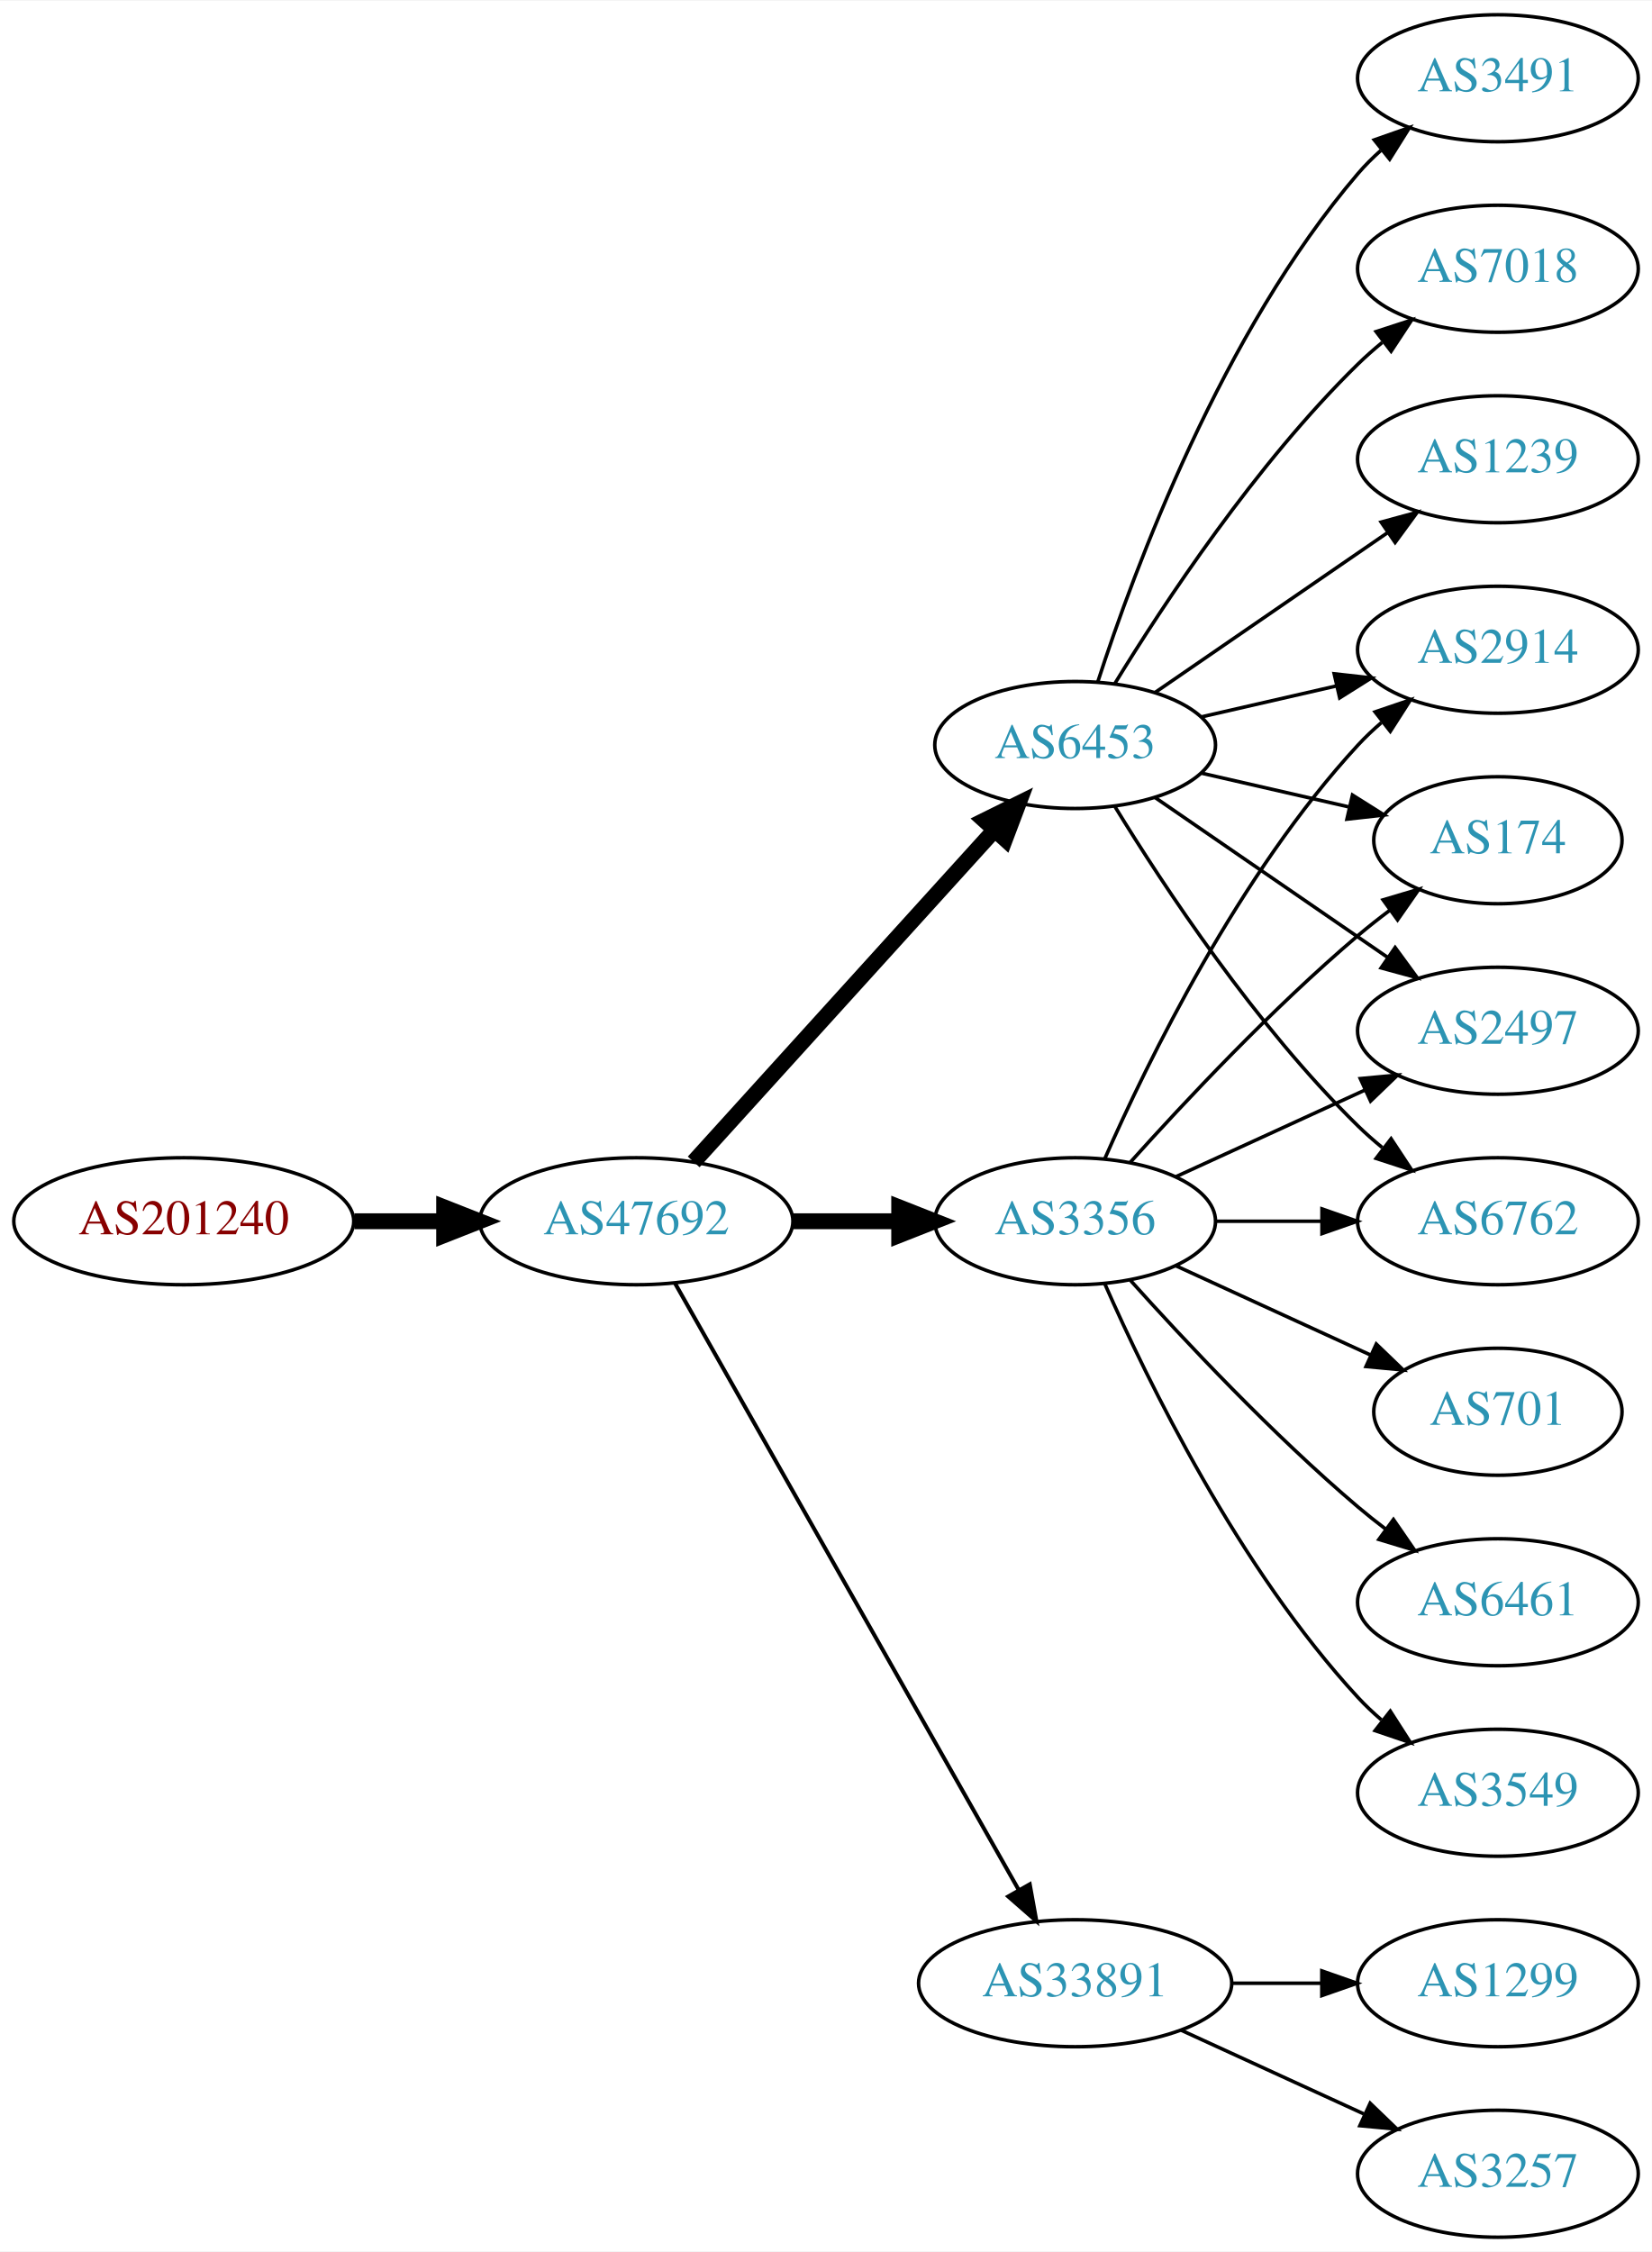
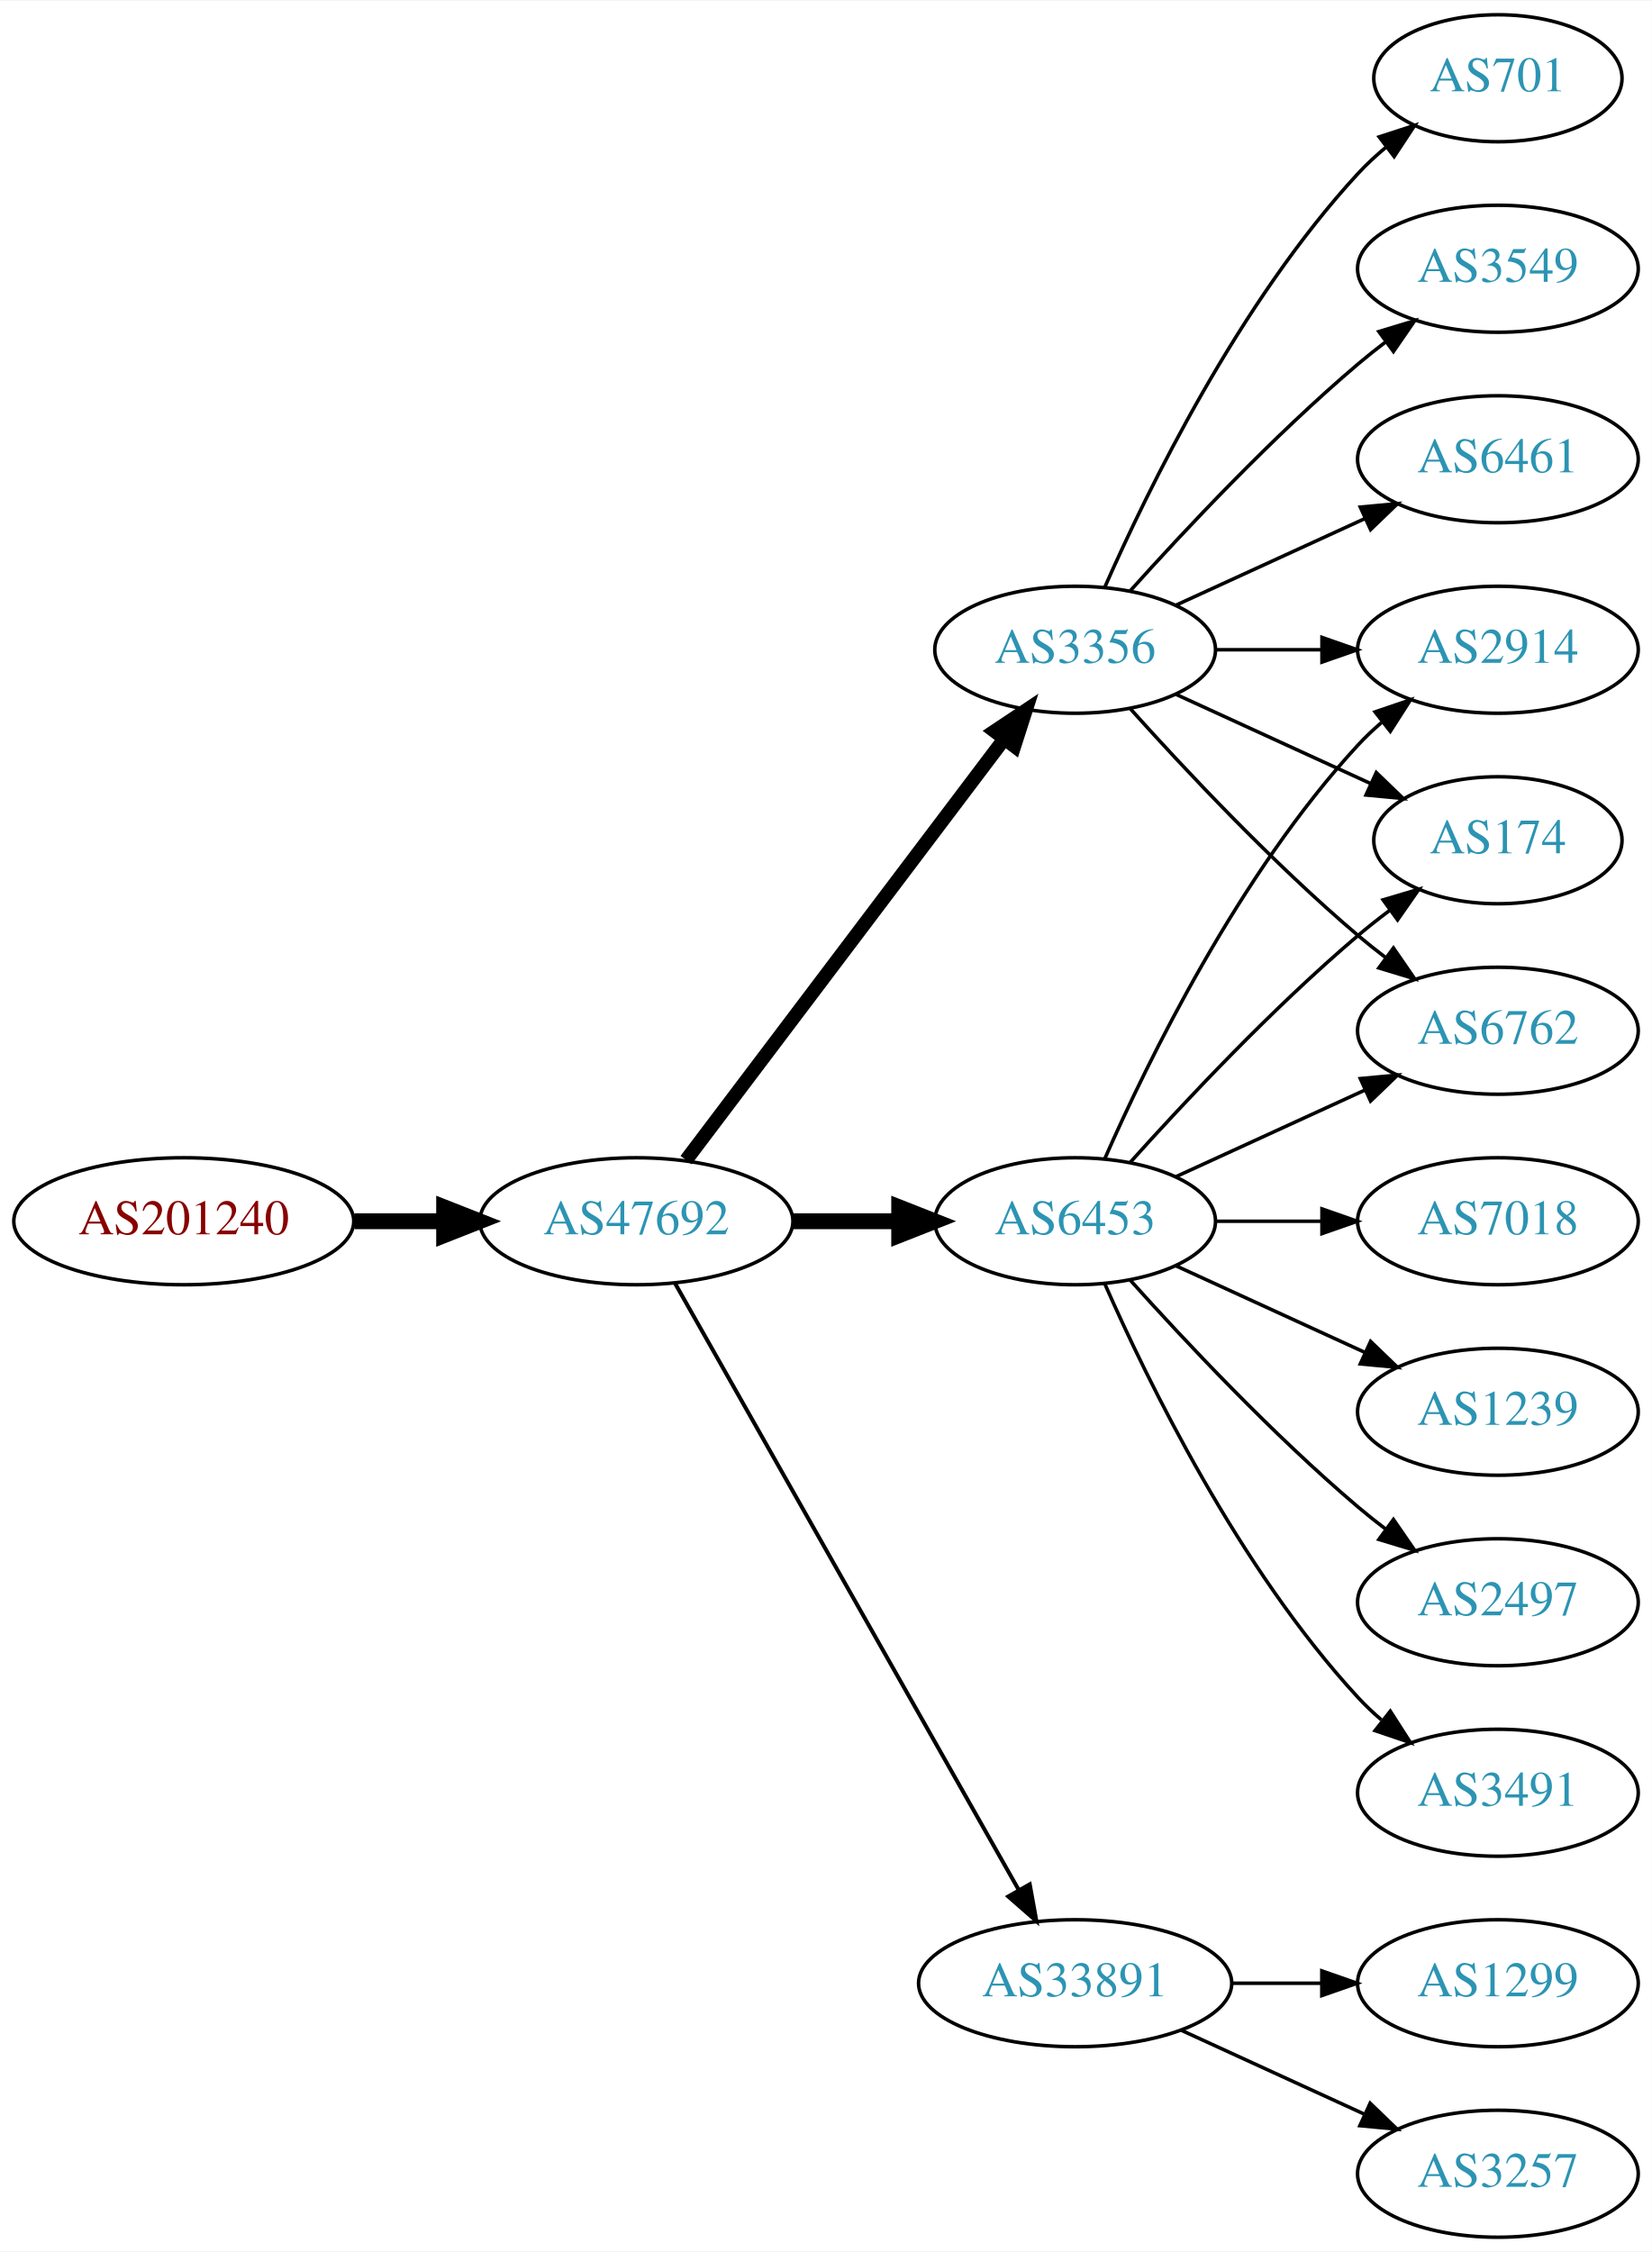
<svg xmlns="http://www.w3.org/2000/svg" xmlns:xlink="http://www.w3.org/1999/xlink" width="468pt" height="638pt" viewBox="0.00 0.00 468.27 638.00">
  <g id="graph0" class="graph" transform="scale(1 1) rotate(0) translate(4 634)">
    <polygon fill="white" stroke="none" points="-4,4 -4,-634 464.269,-634 464.269,4 -4,4" />
    <g id="node1" class="node">
      <g id="a_node1">
        <a xlink:href="/asn/201240" xlink:title="AS201240 ~ OpenIoT [AT]">
          <ellipse fill="#ffffff" stroke="black" cx="48.096" cy="-288" rx="48.192" ry="18" />
          <text text-anchor="middle" x="48.096" y="-284.3" font-family="Times,serif" font-size="14.00" fill="#880000">AS201240</text>
        </a>
      </g>
    </g>
    <g id="node2" class="node">
      <g id="a_node2">
        <a xlink:href="/asn/47692" xlink:title="AS47692 ~ Nessus GmbH [AT]">
          <ellipse fill="#ffffff" stroke="black" cx="176.388" cy="-288" rx="44.393" ry="18" />
          <text text-anchor="middle" x="176.388" y="-284.3" font-family="Times,serif" font-size="14.00" fill="#2c94b3">AS47692</text>
        </a>
      </g>
    </g>
    <g id="edge1" class="edge">
      <path fill="none" stroke="black" stroke-width="4.5" d="M96.481,-288C104.742,-288 113.386,-288 121.799,-288" />
      <polygon fill="black" stroke="black" stroke-width="4.5" points="121.904,-291.938 131.904,-288 121.904,-284.063 121.904,-291.938" />
    </g>
    <g id="node3" class="node">
      <g id="a_node3">
        <a xlink:href="/asn/6453" xlink:title="AS6453 ~ TATA COMMUNICATIONS (AMERICA) INC [US]">
-           <ellipse fill="#ffffff" stroke="black" cx="300.78" cy="-423" rx="39.794" ry="18" />
-           <text text-anchor="middle" x="300.78" y="-419.3" font-family="Times,serif" font-size="14.00" fill="#2c94b3">AS6453</text>
+           <ellipse fill="#ffffff" stroke="black" cx="300.78" cy="-288" rx="39.794" ry="18" />
+           <text text-anchor="middle" x="300.78" y="-284.3" font-family="Times,serif" font-size="14.00" fill="#2c94b3">AS6453</text>
        </a>
      </g>
    </g>
    <g id="edge2" class="edge">
-       <path fill="none" stroke="black" stroke-width="4.5" d="M192.641,-304.825C214.104,-328.499 253.335,-371.771 277.903,-398.87" />
-       <polygon fill="black" stroke="black" stroke-width="4.5" points="275.085,-401.623 284.718,-406.387 280.919,-396.334 275.085,-401.623" />
+       <path fill="none" stroke="black" stroke-width="4.5" d="M220.883,-288C230.572,-288 240.909,-288 250.802,-288" />
+       <polygon fill="black" stroke="black" stroke-width="4.5" points="250.904,-291.938 260.904,-288 250.904,-284.063 250.904,-291.938" />
    </g>
    <g id="node4" class="node">
      <g id="a_node4">
-         <a xlink:href="/asn/3356" xlink:title="AS3356 ~ Level 3 Parent, LLC [US]">
-           <ellipse fill="#ffffff" stroke="black" cx="300.78" cy="-288" rx="39.794" ry="18" />
-           <text text-anchor="middle" x="300.78" y="-284.3" font-family="Times,serif" font-size="14.00" fill="#2c94b3">AS3356</text>
-         </a>
-       </g>
-     </g>
-     <g id="edge3" class="edge">
-       <path fill="none" stroke="black" stroke-width="4.5" d="M220.883,-288C230.572,-288 240.909,-288 250.802,-288" />
-       <polygon fill="black" stroke="black" stroke-width="4.5" points="250.904,-291.938 260.904,-288 250.904,-284.063 250.904,-291.938" />
-     </g>
-     <g id="node5" class="node">
-       <g id="a_node5">
        <a xlink:href="/asn/33891" xlink:title="AS33891 ~ CORE-BACKBONE GMBH GLOBAL NETWORK [DE]">
          <ellipse fill="#ffffff" stroke="black" cx="300.78" cy="-72" rx="44.393" ry="18" />
          <text text-anchor="middle" x="300.78" y="-68.3" font-family="Times,serif" font-size="14.00" fill="#2c94b3">AS33891</text>
        </a>
      </g>
    </g>
-     <g id="edge4" class="edge">
+     <g id="edge3" class="edge">
      <path fill="none" stroke="black" stroke-width="1.125" d="M187.403,-270.324C208.883,-232.416 259.477,-143.127 284.797,-98.442" />
      <polygon fill="black" stroke="black" stroke-width="1.125" points="287.912,-100.043 289.797,-89.618 281.822,-96.592 287.912,-100.043" />
    </g>
+     <g id="node5" class="node">
+       <g id="a_node5">
+         <a xlink:href="/asn/3356" xlink:title="AS3356 ~ Level 3 Parent, LLC [US]">
+           <ellipse fill="#ffffff" stroke="black" cx="300.78" cy="-450" rx="39.794" ry="18" />
+           <text text-anchor="middle" x="300.78" y="-446.3" font-family="Times,serif" font-size="14.00" fill="#2c94b3">AS3356</text>
+         </a>
+       </g>
+     </g>
+     <g id="edge4" class="edge">
+       <path fill="none" stroke="black" stroke-width="3.938" d="M190.486,-305.337C212.11,-333.96 255.381,-391.233 280.504,-424.486" />
+       <polygon fill="black" stroke="black" stroke-width="3.938" points="277.955,-426.919 286.776,-432.788 283.54,-422.699 277.955,-426.919" />
+     </g>
    <g id="node6" class="node">
      <g id="a_node6">
-         <a xlink:href="/asn/3491" xlink:title="AS3491 ~ PCCW Global, Inc. [US]">
-           <ellipse fill="#ffffff" stroke="black" cx="420.622" cy="-612" rx="39.794" ry="18" />
-           <text text-anchor="middle" x="420.622" y="-608.3" font-family="Times,serif" font-size="14.00" fill="#2c94b3">AS3491</text>
-         </a>
-       </g>
-     </g>
-     <g id="edge5" class="edge">
-       <path fill="none" stroke="black" d="M307.227,-440.991C317.541,-472.816 342.403,-539.927 380.976,-585 382.922,-587.274 385.1,-589.449 387.404,-591.507" />
-       <polygon fill="black" stroke="black" points="385.574,-594.524 395.573,-598.027 389.941,-589.053 385.574,-594.524" />
-     </g>
-     <g id="node7" class="node">
-       <g id="a_node7">
-         <a xlink:href="/asn/2497" xlink:title="AS2497 ~ Internet Initiative Japan Inc. [JP]">
-           <ellipse fill="#ffffff" stroke="black" cx="420.622" cy="-342" rx="39.794" ry="18" />
-           <text text-anchor="middle" x="420.622" y="-338.3" font-family="Times,serif" font-size="14.00" fill="#2c94b3">AS2497</text>
-         </a>
-       </g>
-     </g>
-     <g id="edge6" class="edge">
-       <path fill="none" stroke="black" d="M323.394,-408.143C341.882,-395.435 368.696,-377.005 389.326,-362.825" />
-       <polygon fill="black" stroke="black" points="391.488,-365.586 397.746,-357.037 387.522,-359.817 391.488,-365.586" />
-     </g>
-     <g id="node8" class="node">
-       <g id="a_node8">
-         <a xlink:href="/asn/6762" xlink:title="AS6762 ~ TELECOM ITALIA SPARKLE S.p.A. [IT]">
-           <ellipse fill="#ffffff" stroke="black" cx="420.622" cy="-288" rx="39.794" ry="18" />
-           <text text-anchor="middle" x="420.622" y="-284.3" font-family="Times,serif" font-size="14.00" fill="#2c94b3">AS6762</text>
-         </a>
-       </g>
-     </g>
-     <g id="edge7" class="edge">
-       <path fill="none" stroke="black" d="M312.045,-405.56C325.854,-383.009 352.043,-343.278 380.976,-315 383.116,-312.908 385.433,-310.863 387.833,-308.894" />
-       <polygon fill="black" stroke="black" points="390.343,-311.382 396.175,-302.536 386.1,-305.815 390.343,-311.382" />
-     </g>
-     <g id="node9" class="node">
-       <g id="a_node9">
        <a xlink:href="/asn/2914" xlink:title="AS2914 ~ NTT America, Inc. [US]">
          <ellipse fill="#ffffff" stroke="black" cx="420.622" cy="-450" rx="39.794" ry="18" />
          <text text-anchor="middle" x="420.622" y="-446.3" font-family="Times,serif" font-size="14.00" fill="#2c94b3">AS2914</text>
        </a>
      </g>
    </g>
+     <g id="edge5" class="edge">
+       <path fill="none" stroke="black" d="M309.196,-305.761C321.264,-333.183 347.235,-386.473 380.976,-423 383.006,-425.198 385.245,-427.319 387.591,-429.34" />
+       <polygon fill="black" stroke="black" points="385.804,-432.386 395.835,-435.794 390.118,-426.874 385.804,-432.386" />
+     </g>
+     <g id="node7" class="node">
+       <g id="a_node7">
+         <a xlink:href="/asn/7018" xlink:title="AS7018 ~ AT&amp;T Services, Inc. [US]">
+           <ellipse fill="#ffffff" stroke="black" cx="420.622" cy="-288" rx="39.794" ry="18" />
+           <text text-anchor="middle" x="420.622" y="-284.3" font-family="Times,serif" font-size="14.00" fill="#2c94b3">AS7018</text>
+         </a>
+       </g>
+     </g>
+     <g id="edge6" class="edge">
+       <path fill="none" stroke="black" d="M340.692,-288C350.246,-288 360.595,-288 370.558,-288" />
+       <polygon fill="black" stroke="black" points="370.751,-291.5 380.75,-288 370.75,-284.5 370.751,-291.5" />
+     </g>
+     <g id="node8" class="node">
+       <g id="a_node8">
+         <a xlink:href="/asn/1239" xlink:title="AS1239 ~ Sprint [US]">
+           <ellipse fill="#ffffff" stroke="black" cx="420.622" cy="-234" rx="39.794" ry="18" />
+           <text text-anchor="middle" x="420.622" y="-230.3" font-family="Times,serif" font-size="14.00" fill="#2c94b3">AS1239</text>
+         </a>
+       </g>
+     </g>
+     <g id="edge7" class="edge">
+       <path fill="none" stroke="black" d="M329.409,-275.339C345.366,-268.027 365.636,-258.739 382.919,-250.819" />
+       <polygon fill="black" stroke="black" points="384.534,-253.929 392.167,-246.581 381.617,-247.565 384.534,-253.929" />
+     </g>
+     <g id="node9" class="node">
+       <g id="a_node9">
+         <a xlink:href="/asn/2497" xlink:title="AS2497 ~ Internet Initiative Japan Inc. [JP]">
+           <ellipse fill="#ffffff" stroke="black" cx="420.622" cy="-180" rx="39.794" ry="18" />
+           <text text-anchor="middle" x="420.622" y="-176.3" font-family="Times,serif" font-size="14.00" fill="#2c94b3">AS2497</text>
+         </a>
+       </g>
+     </g>
    <g id="edge8" class="edge">
-       <path fill="none" stroke="black" d="M336.499,-430.955C348.499,-433.704 362.12,-436.825 374.812,-439.733" />
-       <polygon fill="black" stroke="black" points="374.215,-443.187 384.744,-442.009 375.778,-436.364 374.215,-443.187" />
+       <path fill="none" stroke="black" d="M316.426,-271.275C331.727,-254.235 356.824,-227.477 380.976,-207 383.473,-204.883 386.133,-202.768 388.845,-200.707" />
+       <polygon fill="black" stroke="black" points="391.011,-203.459 397.021,-194.734 386.882,-197.806 391.011,-203.459" />
    </g>
    <g id="node10" class="node">
      <g id="a_node10">
-         <a xlink:href="/asn/7018" xlink:title="AS7018 ~ AT&amp;T Services, Inc. [US]">
-           <ellipse fill="#ffffff" stroke="black" cx="420.622" cy="-558" rx="39.794" ry="18" />
-           <text text-anchor="middle" x="420.622" y="-554.3" font-family="Times,serif" font-size="14.00" fill="#2c94b3">AS7018</text>
-         </a>
-       </g>
-     </g>
-     <g id="edge9" class="edge">
-       <path fill="none" stroke="black" d="M312.045,-440.44C325.854,-462.991 352.043,-502.722 380.976,-531 383.116,-533.092 385.433,-535.137 387.833,-537.106" />
-       <polygon fill="black" stroke="black" points="386.1,-540.185 396.175,-543.464 390.343,-534.618 386.1,-540.185" />
-     </g>
-     <g id="node11" class="node">
-       <g id="a_node11">
-         <a xlink:href="/asn/1239" xlink:title="AS1239 ~ Sprint [US]">
-           <ellipse fill="#ffffff" stroke="black" cx="420.622" cy="-504" rx="39.794" ry="18" />
-           <text text-anchor="middle" x="420.622" y="-500.3" font-family="Times,serif" font-size="14.00" fill="#2c94b3">AS1239</text>
-         </a>
-       </g>
-     </g>
-     <g id="edge10" class="edge">
-       <path fill="none" stroke="black" d="M323.394,-437.857C341.882,-450.565 368.696,-468.995 389.326,-483.175" />
-       <polygon fill="black" stroke="black" points="387.522,-486.183 397.746,-488.963 391.488,-480.414 387.522,-486.183" />
-     </g>
-     <g id="node12" class="node">
-       <g id="a_node12">
        <a xlink:href="/asn/174" xlink:title="AS174 ~ Cogent Communications [US]">
          <ellipse fill="#ffffff" stroke="black" cx="420.622" cy="-396" rx="35.194" ry="18" />
          <text text-anchor="middle" x="420.622" y="-392.3" font-family="Times,serif" font-size="14.00" fill="#2c94b3">AS174</text>
        </a>
      </g>
    </g>
-     <g id="edge11" class="edge">
-       <path fill="none" stroke="black" d="M336.499,-415.045C349.592,-412.045 364.614,-408.604 378.255,-405.478" />
-       <polygon fill="black" stroke="black" points="379.396,-408.807 388.362,-403.162 377.833,-401.984 379.396,-408.807" />
-     </g>
-     <g id="edge12" class="edge">
+     <g id="edge9" class="edge">
+       <path fill="none" stroke="black" d="M316.426,-304.725C331.727,-321.765 356.824,-348.523 380.976,-369 383.828,-371.418 386.893,-373.833 390.004,-376.169" />
+       <polygon fill="black" stroke="black" points="388.077,-379.095 398.232,-382.116 392.178,-373.422 388.077,-379.095" />
+     </g>
+     <g id="node11" class="node">
+       <g id="a_node11">
+         <a xlink:href="/asn/6762" xlink:title="AS6762 ~ TELECOM ITALIA SPARKLE S.p.A. [IT]">
+           <ellipse fill="#ffffff" stroke="black" cx="420.622" cy="-342" rx="39.794" ry="18" />
+           <text text-anchor="middle" x="420.622" y="-338.3" font-family="Times,serif" font-size="14.00" fill="#2c94b3">AS6762</text>
+         </a>
+       </g>
+     </g>
+     <g id="edge10" class="edge">
      <path fill="none" stroke="black" d="M329.409,-300.661C345.366,-307.973 365.636,-317.261 382.919,-325.181" />
      <polygon fill="black" stroke="black" points="381.617,-328.435 392.167,-329.419 384.534,-322.071 381.617,-328.435" />
    </g>
-     <g id="edge13" class="edge">
-       <path fill="none" stroke="black" d="M340.692,-288C350.246,-288 360.595,-288 370.558,-288" />
-       <polygon fill="black" stroke="black" points="370.751,-291.5 380.75,-288 370.75,-284.5 370.751,-291.5" />
-     </g>
-     <g id="edge16" class="edge">
-       <path fill="none" stroke="black" d="M309.196,-305.761C321.264,-333.183 347.235,-386.473 380.976,-423 383.006,-425.198 385.245,-427.319 387.591,-429.34" />
-       <polygon fill="black" stroke="black" points="385.804,-432.386 395.835,-435.794 390.118,-426.874 385.804,-432.386" />
-     </g>
-     <g id="edge15" class="edge">
-       <path fill="none" stroke="black" d="M316.426,-304.725C331.727,-321.765 356.824,-348.523 380.976,-369 383.828,-371.418 386.893,-373.833 390.004,-376.169" />
-       <polygon fill="black" stroke="black" points="388.077,-379.095 398.232,-382.116 392.178,-373.422 388.077,-379.095" />
+     <g id="node12" class="node">
+       <g id="a_node12">
+         <a xlink:href="/asn/3491" xlink:title="AS3491 ~ PCCW Global, Inc. [US]">
+           <ellipse fill="#ffffff" stroke="black" cx="420.622" cy="-126" rx="39.794" ry="18" />
+           <text text-anchor="middle" x="420.622" y="-122.3" font-family="Times,serif" font-size="14.00" fill="#2c94b3">AS3491</text>
+         </a>
+       </g>
+     </g>
+     <g id="edge11" class="edge">
+       <path fill="none" stroke="black" d="M309.196,-270.239C321.264,-242.817 347.235,-189.527 380.976,-153 383.006,-150.802 385.245,-148.681 387.591,-146.66" />
+       <polygon fill="black" stroke="black" points="390.118,-149.126 395.835,-140.206 385.804,-143.614 390.118,-149.126" />
    </g>
    <g id="node13" class="node">
      <g id="a_node13">
-         <a xlink:href="/asn/701" xlink:title="AS701 ~ UUNET [US]">
-           <ellipse fill="#ffffff" stroke="black" cx="420.622" cy="-234" rx="35.194" ry="18" />
-           <text text-anchor="middle" x="420.622" y="-230.3" font-family="Times,serif" font-size="14.00" fill="#2c94b3">AS701</text>
-         </a>
-       </g>
-     </g>
-     <g id="edge14" class="edge">
-       <path fill="none" stroke="black" d="M329.409,-275.339C345.825,-267.817 366.806,-258.202 384.403,-250.139" />
-       <polygon fill="black" stroke="black" points="386.148,-253.189 393.781,-245.842 383.232,-246.826 386.148,-253.189" />
-     </g>
-     <g id="node14" class="node">
-       <g id="a_node14">
-         <a xlink:href="/asn/6461" xlink:title="AS6461 ~ Zayo Bandwidth [US]">
-           <ellipse fill="#ffffff" stroke="black" cx="420.622" cy="-180" rx="39.794" ry="18" />
-           <text text-anchor="middle" x="420.622" y="-176.3" font-family="Times,serif" font-size="14.00" fill="#2c94b3">AS6461</text>
-         </a>
-       </g>
-     </g>
-     <g id="edge17" class="edge">
-       <path fill="none" stroke="black" d="M316.426,-271.275C331.727,-254.235 356.824,-227.477 380.976,-207 383.473,-204.883 386.133,-202.768 388.845,-200.707" />
-       <polygon fill="black" stroke="black" points="391.011,-203.459 397.021,-194.734 386.882,-197.806 391.011,-203.459" />
-     </g>
-     <g id="node15" class="node">
-       <g id="a_node15">
-         <a xlink:href="/asn/3549" xlink:title="AS3549 ~ Level 3 Parent, LLC [US]">
-           <ellipse fill="#ffffff" stroke="black" cx="420.622" cy="-126" rx="39.794" ry="18" />
-           <text text-anchor="middle" x="420.622" y="-122.3" font-family="Times,serif" font-size="14.00" fill="#2c94b3">AS3549</text>
-         </a>
-       </g>
-     </g>
-     <g id="edge18" class="edge">
-       <path fill="none" stroke="black" d="M309.196,-270.239C321.264,-242.817 347.235,-189.527 380.976,-153 383.006,-150.802 385.245,-148.681 387.591,-146.66" />
-       <polygon fill="black" stroke="black" points="390.118,-149.126 395.835,-140.206 385.804,-143.614 390.118,-149.126" />
-     </g>
-     <g id="node16" class="node">
-       <g id="a_node16">
        <a xlink:href="/asn/1299" xlink:title="AS1299 ~ Telia Carrier [EU]">
          <ellipse fill="#ffffff" stroke="black" cx="420.622" cy="-72" rx="39.794" ry="18" />
          <text text-anchor="middle" x="420.622" y="-68.3" font-family="Times,serif" font-size="14.00" fill="#2c94b3">AS1299</text>
        </a>
      </g>
    </g>
-     <g id="edge19" class="edge">
+     <g id="edge12" class="edge">
      <path fill="none" stroke="black" d="M344.991,-72C353.303,-72 362.066,-72 370.548,-72" />
      <polygon fill="black" stroke="black" points="370.707,-75.5 380.707,-72 370.707,-68.5 370.707,-75.5" />
    </g>
-     <g id="node17" class="node">
-       <g id="a_node17">
+     <g id="node14" class="node">
+       <g id="a_node14">
        <a xlink:href="/asn/3257" xlink:title="AS3257 ~ GTT [DE]">
          <ellipse fill="#ffffff" stroke="black" cx="420.622" cy="-18" rx="39.794" ry="18" />
          <text text-anchor="middle" x="420.622" y="-14.3" font-family="Times,serif" font-size="14.00" fill="#2c94b3">AS3257</text>
        </a>
      </g>
    </g>
-     <g id="edge20" class="edge">
+     <g id="edge13" class="edge">
      <path fill="none" stroke="black" d="M330.909,-58.652C346.521,-51.498 365.918,-42.609 382.59,-34.969" />
      <polygon fill="black" stroke="black" points="384.409,-37.986 392.042,-30.638 381.493,-31.622 384.409,-37.986" />
    </g>
+     <g id="edge18" class="edge">
+       <path fill="none" stroke="black" d="M340.692,-450C350.246,-450 360.595,-450 370.558,-450" />
+       <polygon fill="black" stroke="black" points="370.751,-453.5 380.75,-450 370.75,-446.5 370.751,-453.5" />
+     </g>
+     <g id="edge14" class="edge">
+       <path fill="none" stroke="black" d="M329.409,-437.339C345.825,-429.817 366.806,-420.202 384.403,-412.139" />
+       <polygon fill="black" stroke="black" points="386.148,-415.189 393.781,-407.842 383.232,-408.826 386.148,-415.189" />
+     </g>
+     <g id="edge16" class="edge">
+       <path fill="none" stroke="black" d="M316.426,-433.275C331.727,-416.235 356.824,-389.477 380.976,-369 383.473,-366.883 386.133,-364.768 388.845,-362.707" />
+       <polygon fill="black" stroke="black" points="391.011,-365.459 397.021,-356.734 386.882,-359.806 391.011,-365.459" />
+     </g>
+     <g id="node15" class="node">
+       <g id="a_node15">
+         <a xlink:href="/asn/701" xlink:title="AS701 ~ UUNET [US]">
+           <ellipse fill="#ffffff" stroke="black" cx="420.622" cy="-612" rx="35.194" ry="18" />
+           <text text-anchor="middle" x="420.622" y="-608.3" font-family="Times,serif" font-size="14.00" fill="#2c94b3">AS701</text>
+         </a>
+       </g>
+     </g>
+     <g id="edge15" class="edge">
+       <path fill="none" stroke="black" d="M309.196,-467.761C321.264,-495.183 347.235,-548.473 380.976,-585 383.381,-587.604 386.079,-590.1 388.901,-592.449" />
+       <polygon fill="black" stroke="black" points="386.969,-595.378 397.045,-598.653 391.211,-589.809 386.969,-595.378" />
+     </g>
+     <g id="node16" class="node">
+       <g id="a_node16">
+         <a xlink:href="/asn/3549" xlink:title="AS3549 ~ Level 3 Parent, LLC [US]">
+           <ellipse fill="#ffffff" stroke="black" cx="420.622" cy="-558" rx="39.794" ry="18" />
+           <text text-anchor="middle" x="420.622" y="-554.3" font-family="Times,serif" font-size="14.00" fill="#2c94b3">AS3549</text>
+         </a>
+       </g>
+     </g>
+     <g id="edge17" class="edge">
+       <path fill="none" stroke="black" d="M316.426,-466.725C331.727,-483.765 356.824,-510.523 380.976,-531 383.473,-533.117 386.133,-535.232 388.845,-537.293" />
+       <polygon fill="black" stroke="black" points="386.882,-540.194 397.021,-543.266 391.011,-534.541 386.882,-540.194" />
+     </g>
+     <g id="node17" class="node">
+       <g id="a_node17">
+         <a xlink:href="/asn/6461" xlink:title="AS6461 ~ Zayo Bandwidth [US]">
+           <ellipse fill="#ffffff" stroke="black" cx="420.622" cy="-504" rx="39.794" ry="18" />
+           <text text-anchor="middle" x="420.622" y="-500.3" font-family="Times,serif" font-size="14.00" fill="#2c94b3">AS6461</text>
+         </a>
+       </g>
+     </g>
+     <g id="edge19" class="edge">
+       <path fill="none" stroke="black" d="M329.409,-462.661C345.366,-469.973 365.636,-479.261 382.919,-487.181" />
+       <polygon fill="black" stroke="black" points="381.617,-490.435 392.167,-491.419 384.534,-484.071 381.617,-490.435" />
+     </g>
  </g>
</svg>
